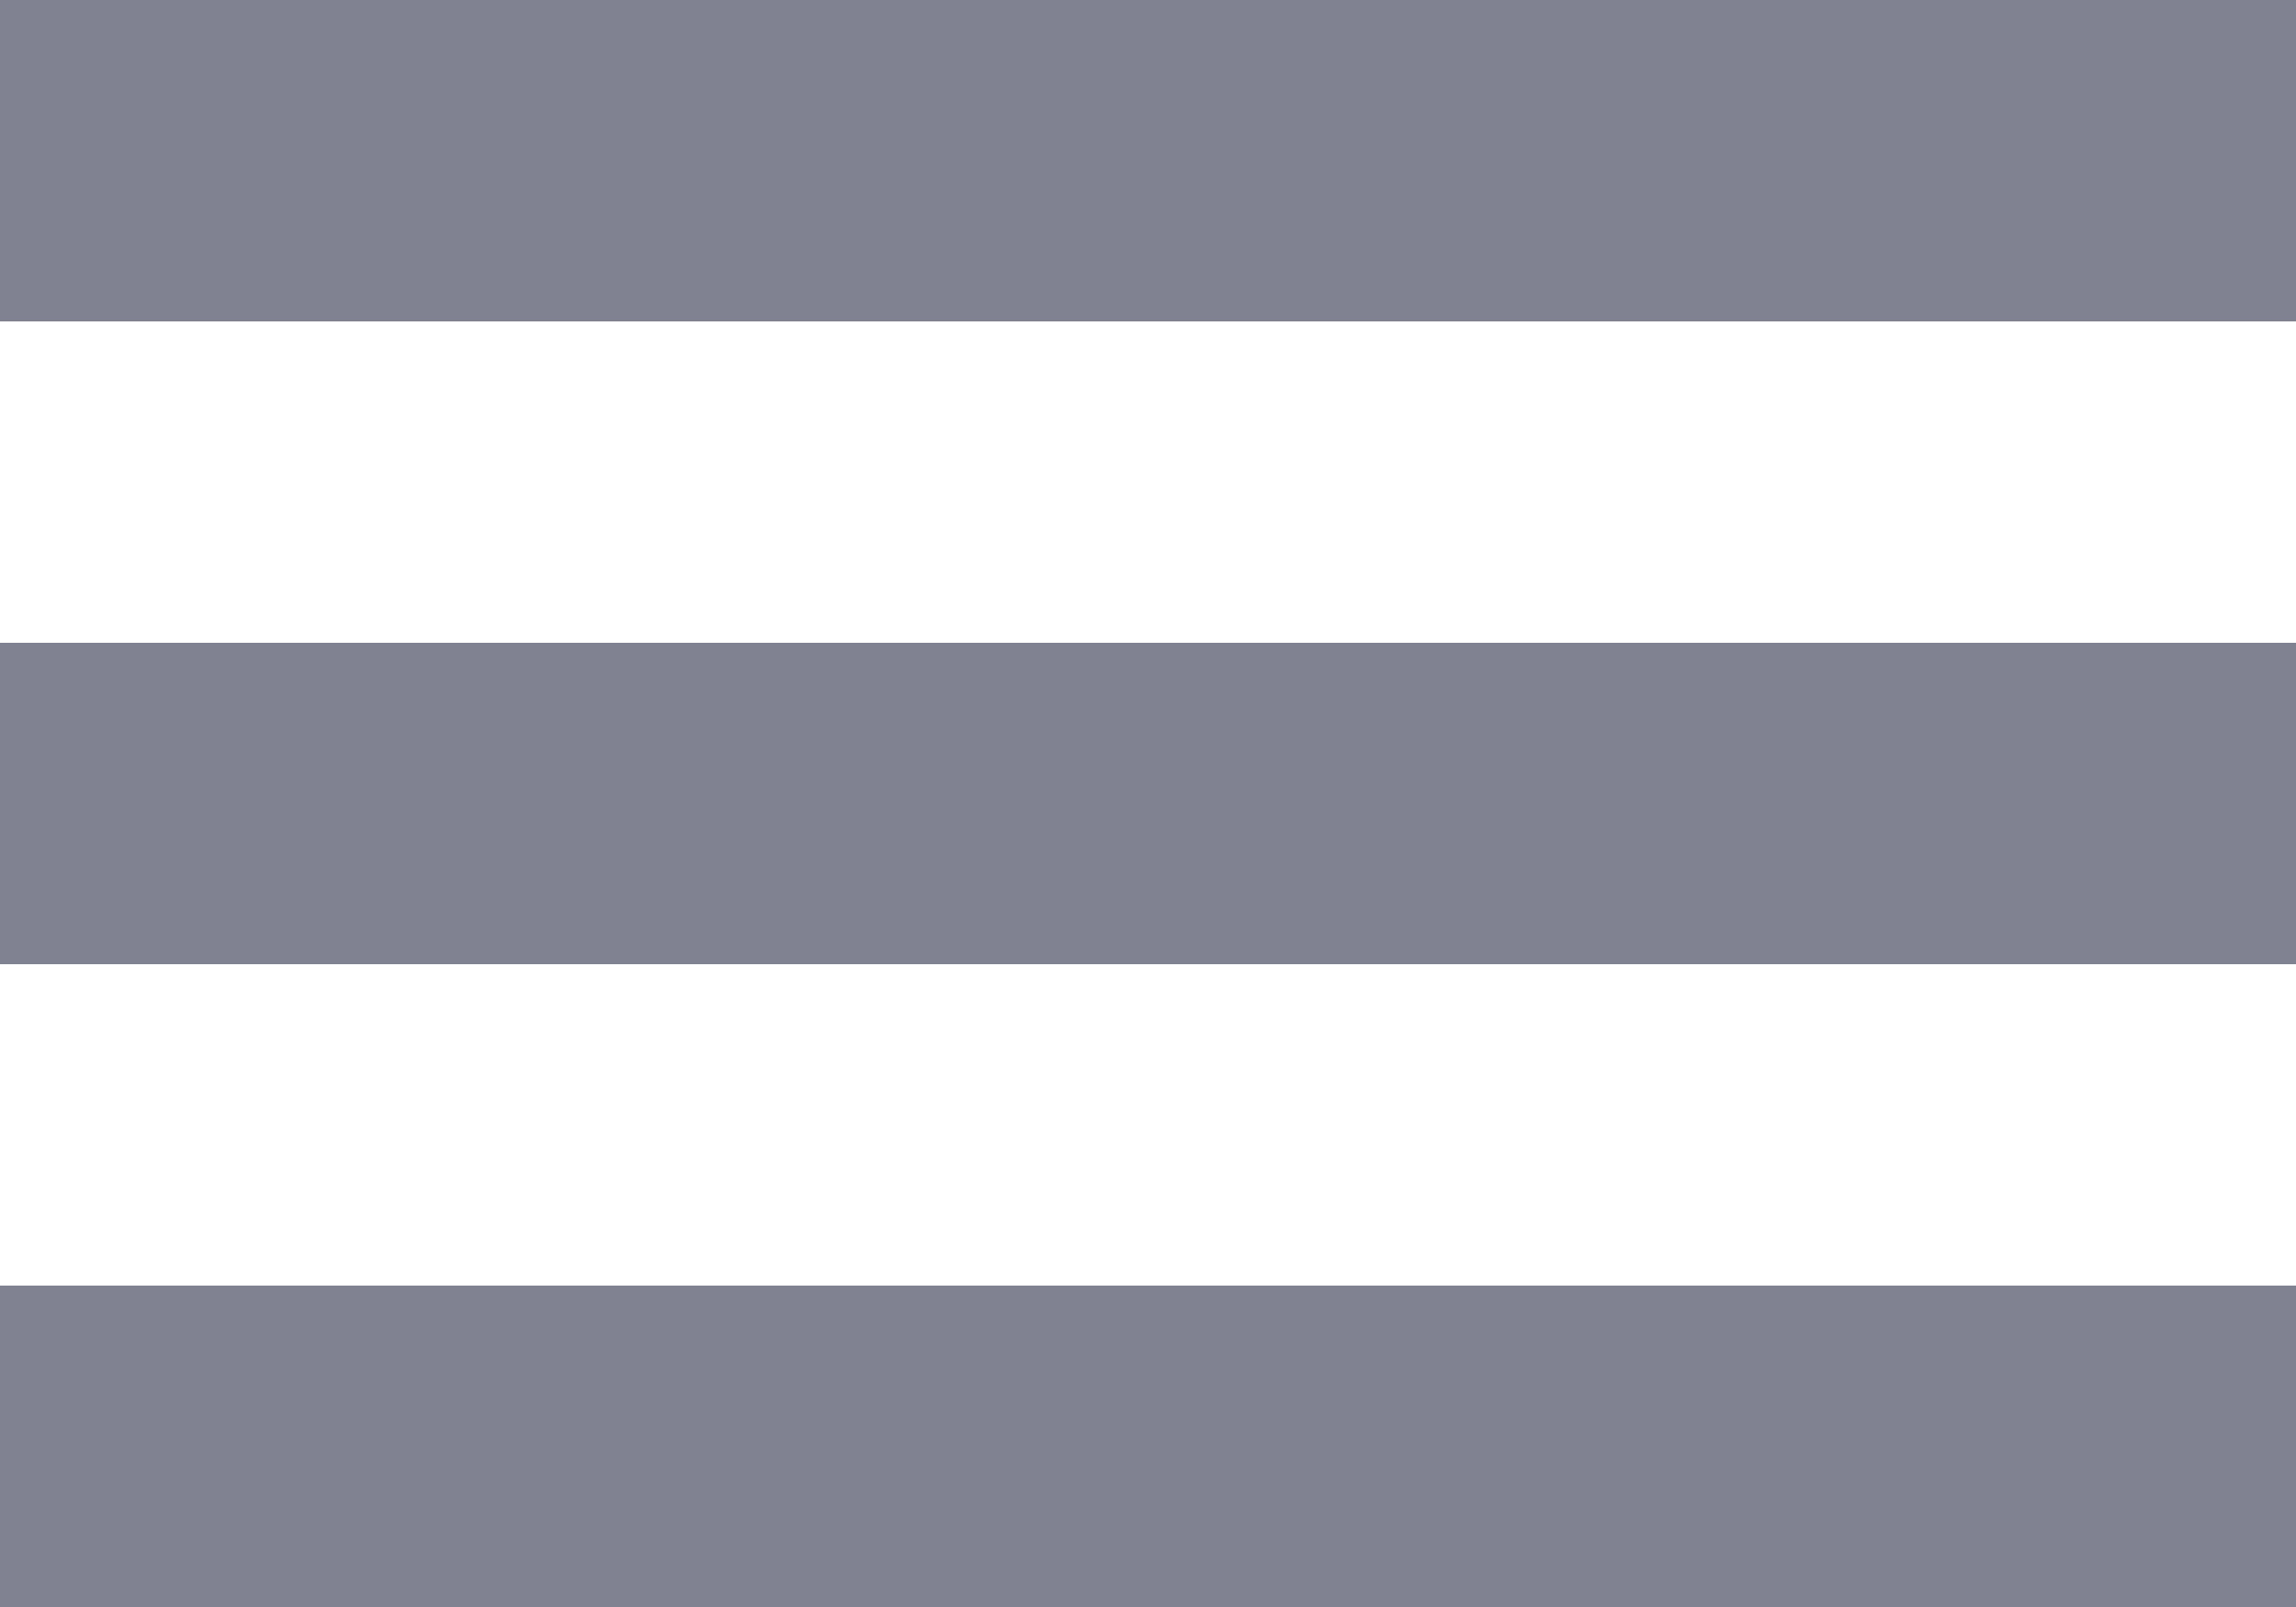
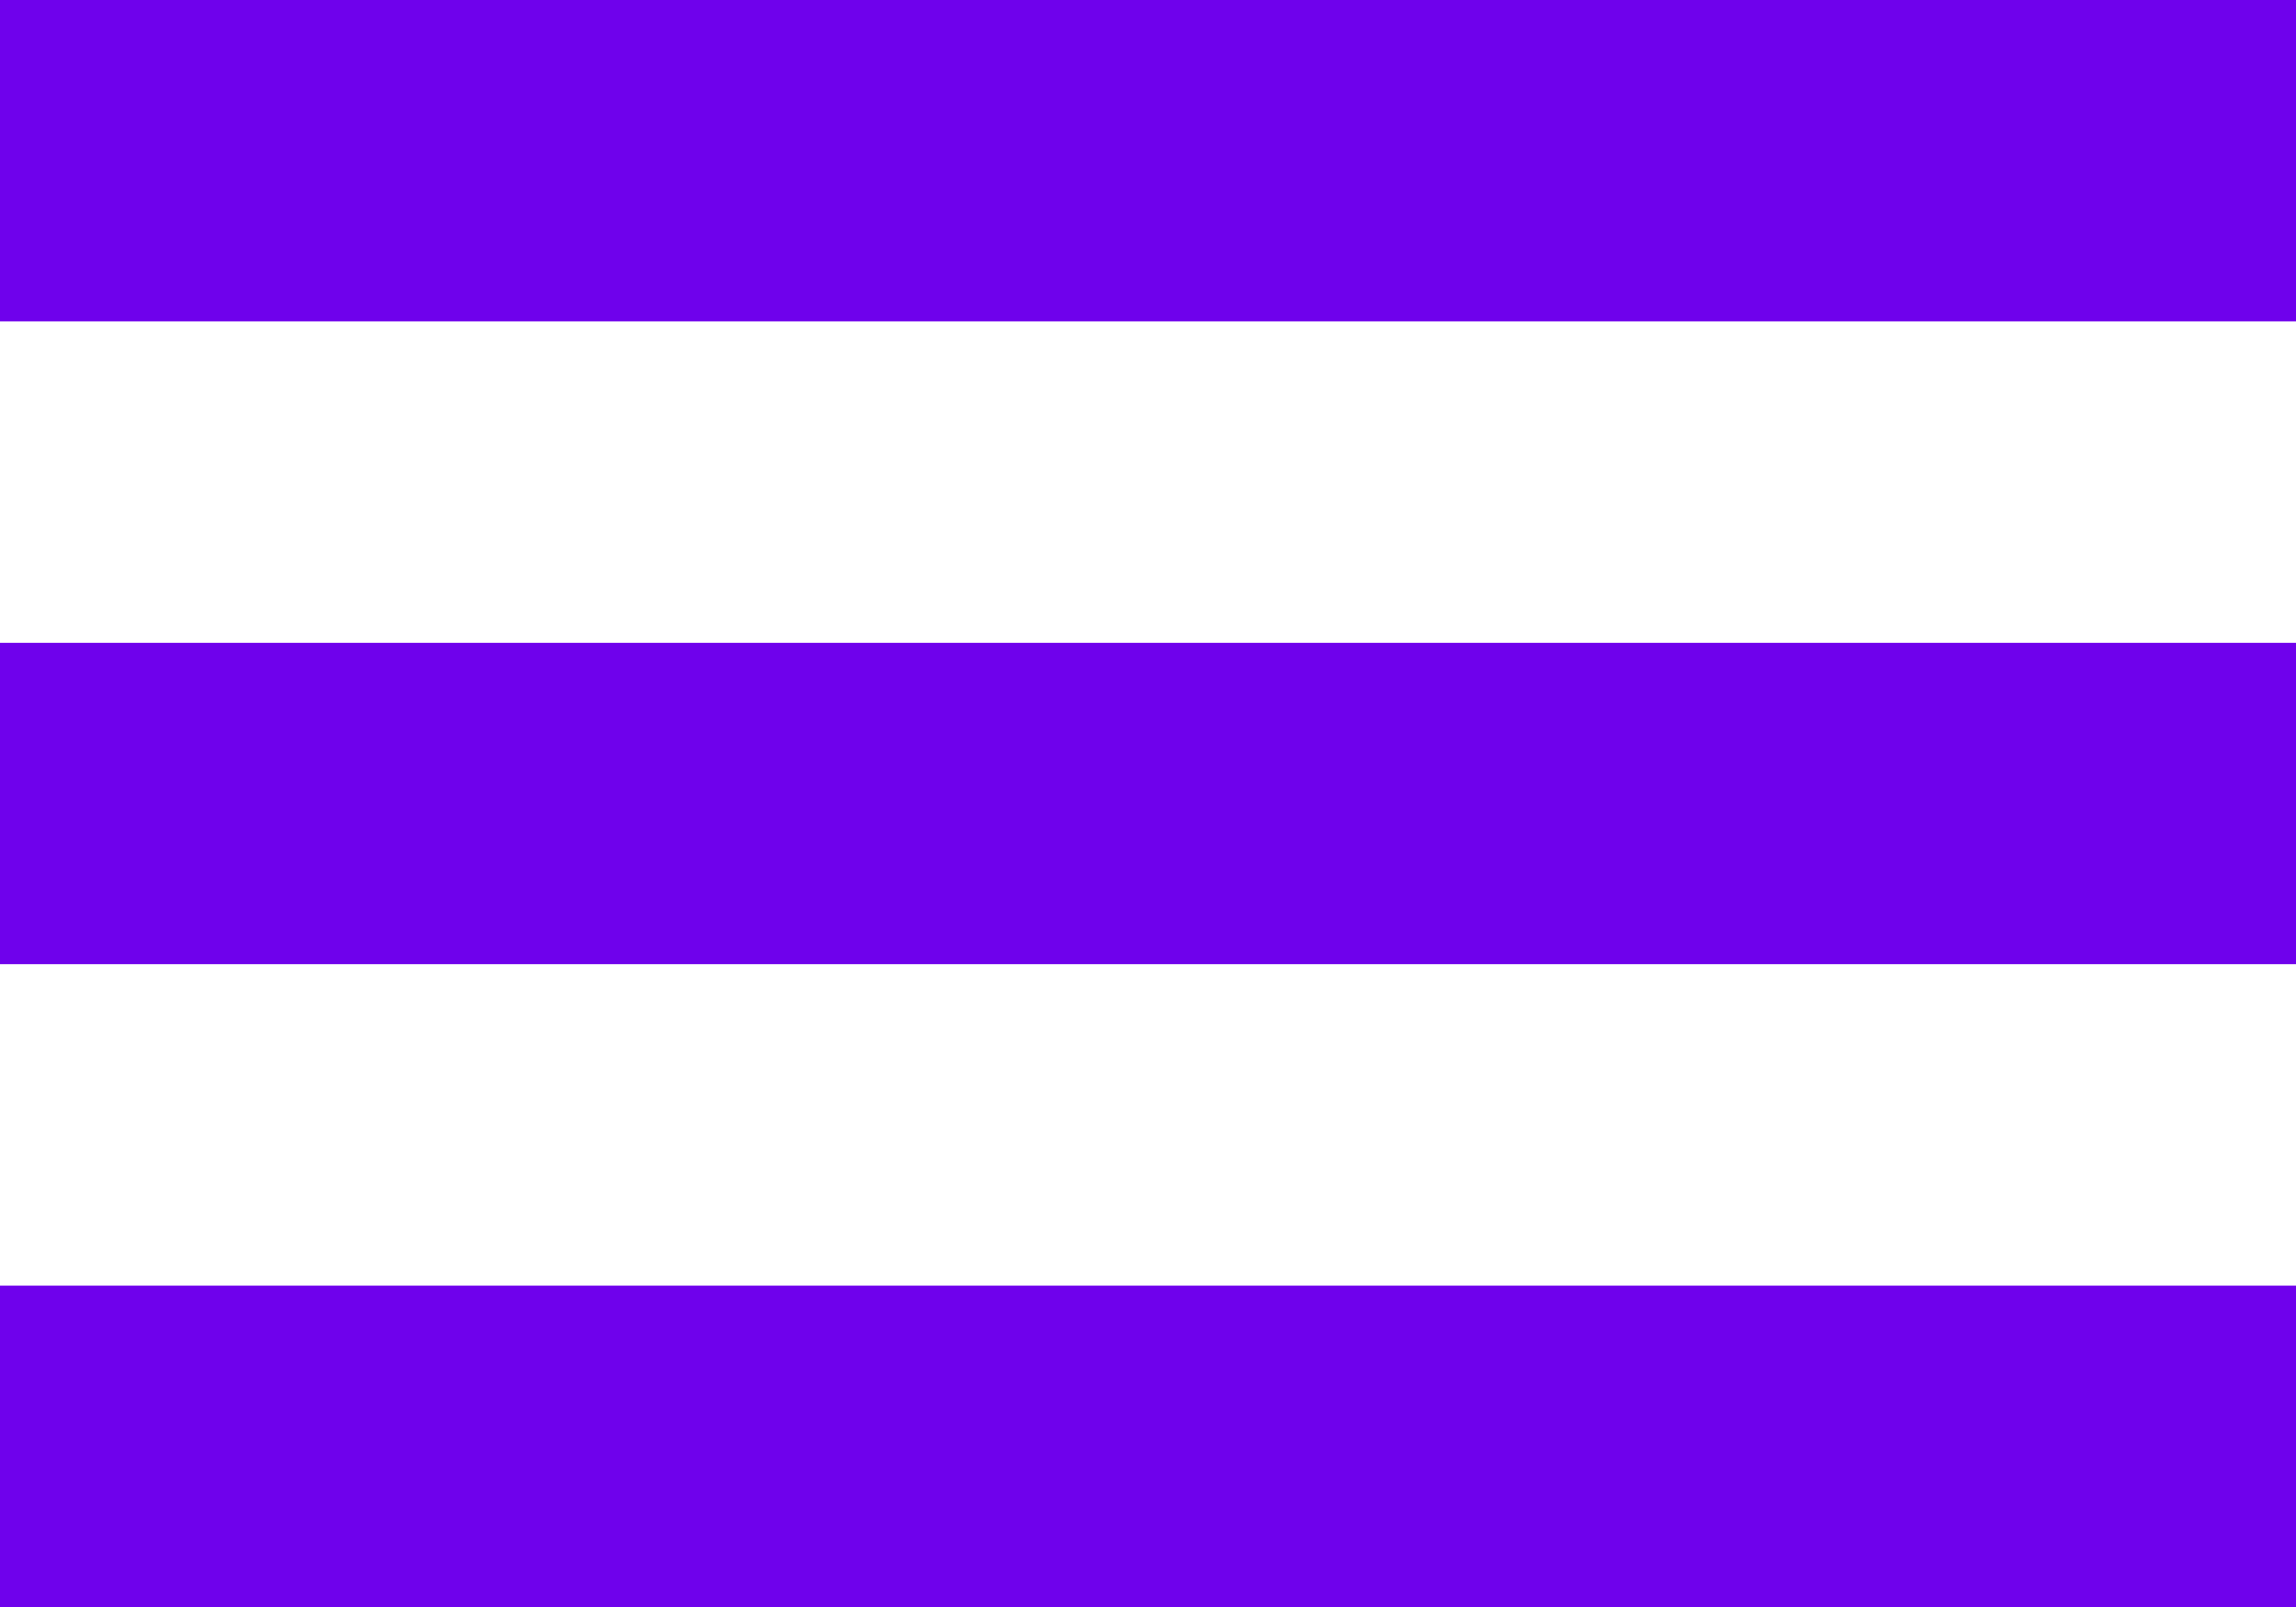
<svg xmlns="http://www.w3.org/2000/svg" width="20" height="14" viewBox="0 0 20 14" fill="none">
-   <path d="M0 8.4H20V5.6H0V8.4ZM0 14H20V11.2H0V14ZM0 2.8H20V0H0V2.8Z" fill="#808191" />
+   <path d="M0 8.4H20V5.6H0V8.4ZM0 14H20V11.2H0V14ZM0 2.8H20V0H0V2.8Z" fill="#6F01Ec" />
</svg>
